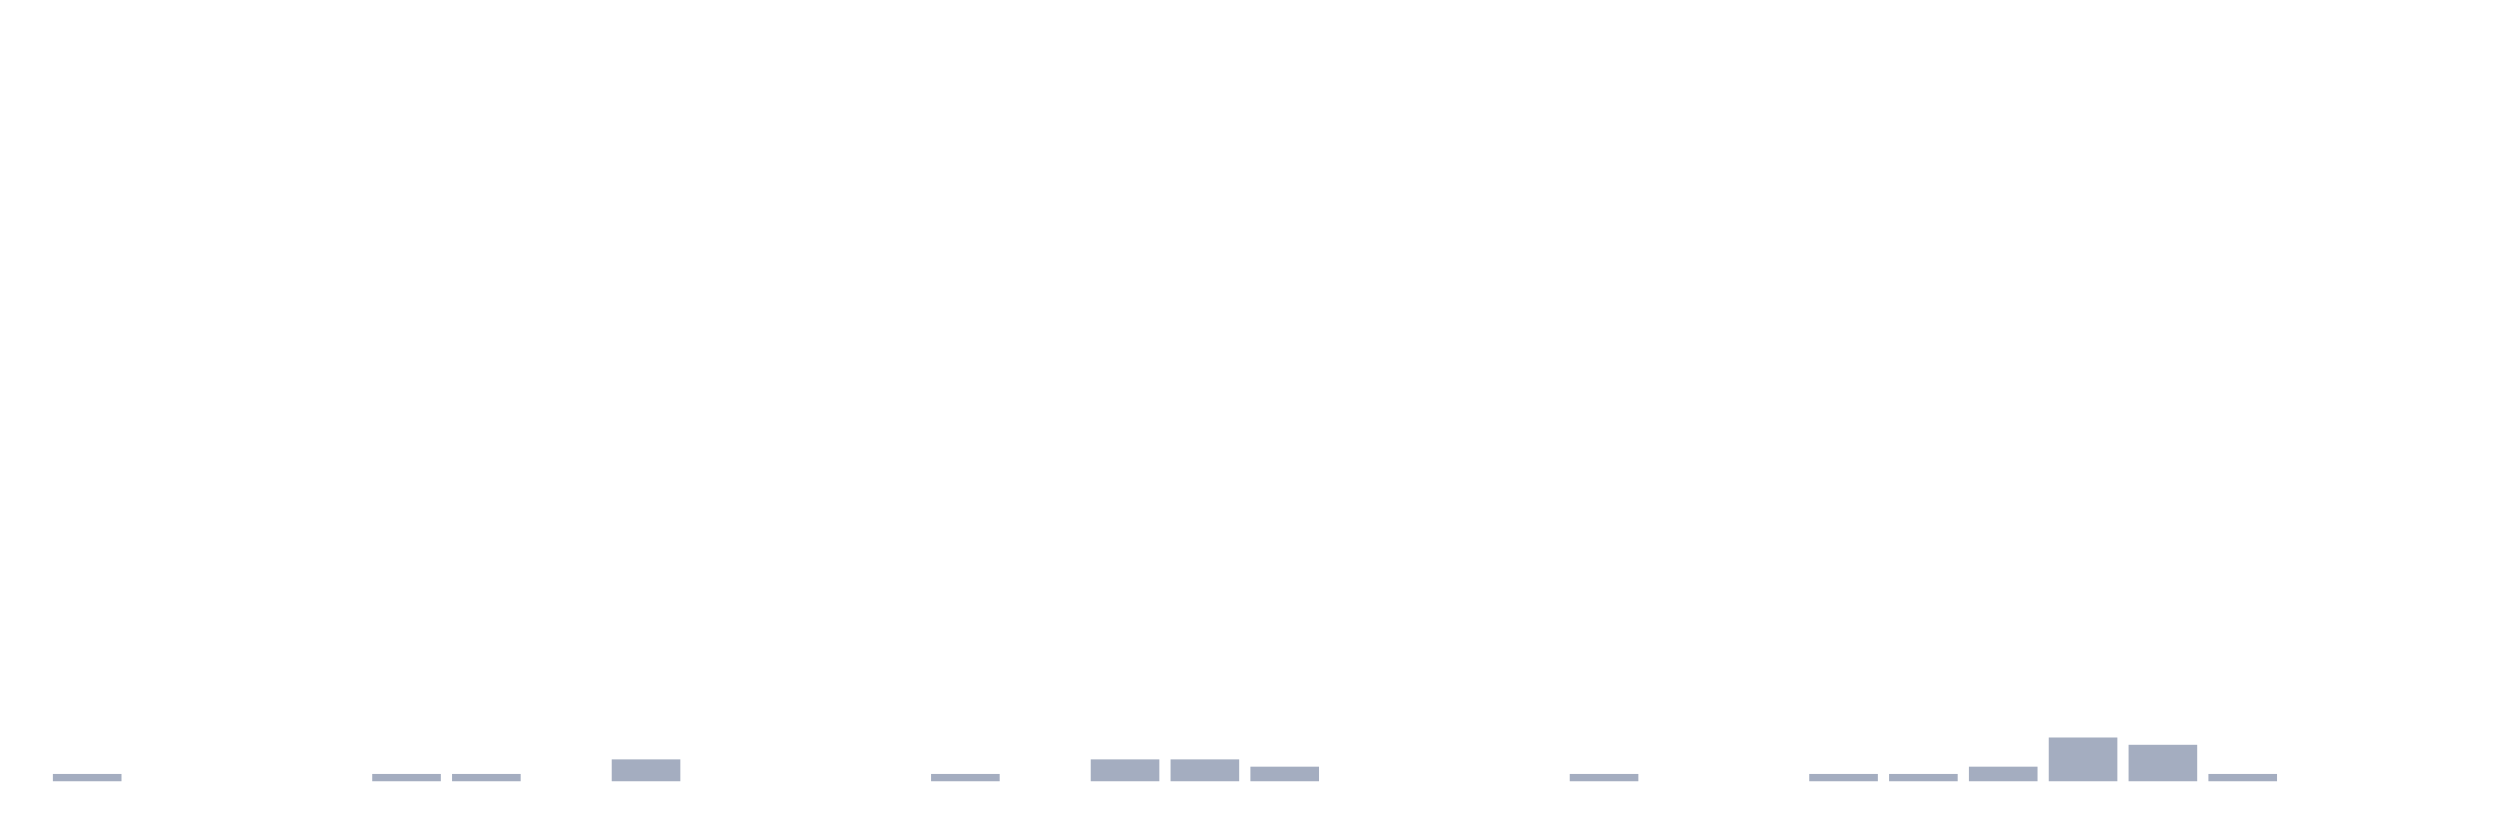
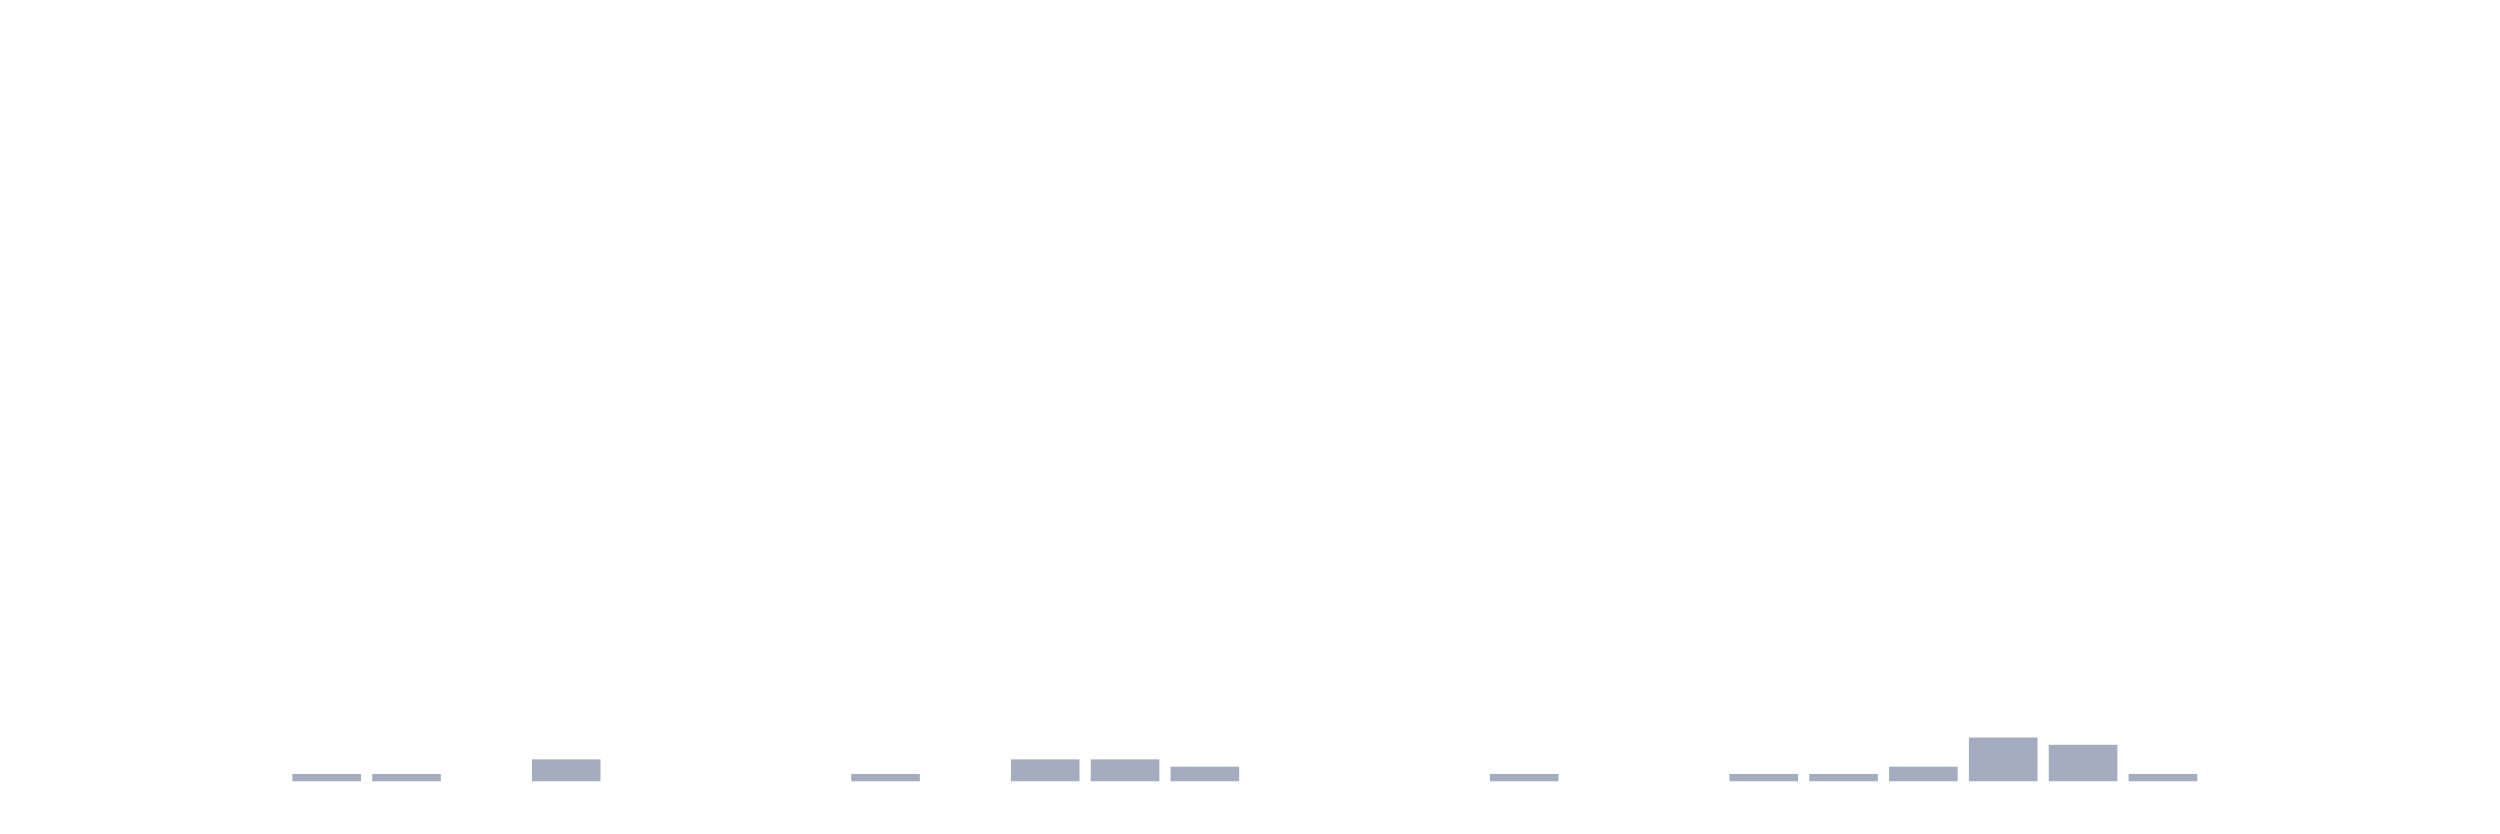
<svg xmlns="http://www.w3.org/2000/svg" viewBox="0 0 480 160">
  <g transform="translate(10,10)">
-     <rect class="bar" x="0.153" width="13.175" y="138.6" height="1.4" fill="rgb(164,173,192)" />
+     <rect class="bar" x="0.153" width="13.175" y="140" height="0" fill="rgb(164,173,192)" />
    <rect class="bar" x="15.482" width="13.175" y="140" height="0" fill="rgb(164,173,192)" />
    <rect class="bar" x="30.81" width="13.175" y="140" height="0" fill="rgb(164,173,192)" />
-     <rect class="bar" x="46.138" width="13.175" y="140" height="0" fill="rgb(164,173,192)" />
+     <rect class="bar" x="46.138" width="13.175" y="138.6" height="1.4" fill="rgb(164,173,192)" />
    <rect class="bar" x="61.466" width="13.175" y="138.6" height="1.4" fill="rgb(164,173,192)" />
-     <rect class="bar" x="76.794" width="13.175" y="138.6" height="1.4" fill="rgb(164,173,192)" />
-     <rect class="bar" x="92.123" width="13.175" y="140" height="0" fill="rgb(164,173,192)" />
-     <rect class="bar" x="107.451" width="13.175" y="135.8" height="4.2" fill="rgb(164,173,192)" />
+     <rect class="bar" x="76.794" width="13.175" y="140" height="0" fill="rgb(164,173,192)" />
+     <rect class="bar" x="92.123" width="13.175" y="135.8" height="4.2" fill="rgb(164,173,192)" />
+     <rect class="bar" x="107.451" width="13.175" y="140" height="0" fill="rgb(164,173,192)" />
    <rect class="bar" x="122.779" width="13.175" y="140" height="0" fill="rgb(164,173,192)" />
    <rect class="bar" x="138.107" width="13.175" y="140" height="0" fill="rgb(164,173,192)" />
-     <rect class="bar" x="153.436" width="13.175" y="140" height="0" fill="rgb(164,173,192)" />
-     <rect class="bar" x="168.764" width="13.175" y="138.6" height="1.4" fill="rgb(164,173,192)" />
-     <rect class="bar" x="184.092" width="13.175" y="140" height="0" fill="rgb(164,173,192)" />
+     <rect class="bar" x="153.436" width="13.175" y="138.6" height="1.4" fill="rgb(164,173,192)" />
+     <rect class="bar" x="168.764" width="13.175" y="140" height="0" fill="rgb(164,173,192)" />
+     <rect class="bar" x="184.092" width="13.175" y="135.8" height="4.2" fill="rgb(164,173,192)" />
    <rect class="bar" x="199.42" width="13.175" y="135.8" height="4.2" fill="rgb(164,173,192)" />
-     <rect class="bar" x="214.748" width="13.175" y="135.8" height="4.2" fill="rgb(164,173,192)" />
-     <rect class="bar" x="230.077" width="13.175" y="137.2" height="2.8" fill="rgb(164,173,192)" />
+     <rect class="bar" x="214.748" width="13.175" y="137.2" height="2.8" fill="rgb(164,173,192)" />
+     <rect class="bar" x="230.077" width="13.175" y="140" height="0" fill="rgb(164,173,192)" />
    <rect class="bar" x="245.405" width="13.175" y="140" height="0" fill="rgb(164,173,192)" />
    <rect class="bar" x="260.733" width="13.175" y="140" height="0" fill="rgb(164,173,192)" />
-     <rect class="bar" x="276.061" width="13.175" y="140" height="0" fill="rgb(164,173,192)" />
-     <rect class="bar" x="291.39" width="13.175" y="138.6" height="1.4" fill="rgb(164,173,192)" />
+     <rect class="bar" x="276.061" width="13.175" y="138.6" height="1.4" fill="rgb(164,173,192)" />
+     <rect class="bar" x="291.39" width="13.175" y="140" height="0" fill="rgb(164,173,192)" />
    <rect class="bar" x="306.718" width="13.175" y="140" height="0" fill="rgb(164,173,192)" />
-     <rect class="bar" x="322.046" width="13.175" y="140" height="0" fill="rgb(164,173,192)" />
+     <rect class="bar" x="322.046" width="13.175" y="138.6" height="1.4" fill="rgb(164,173,192)" />
    <rect class="bar" x="337.374" width="13.175" y="138.6" height="1.4" fill="rgb(164,173,192)" />
-     <rect class="bar" x="352.702" width="13.175" y="138.6" height="1.4" fill="rgb(164,173,192)" />
-     <rect class="bar" x="368.031" width="13.175" y="137.2" height="2.8" fill="rgb(164,173,192)" />
-     <rect class="bar" x="383.359" width="13.175" y="131.6" height="8.4" fill="rgb(164,173,192)" />
-     <rect class="bar" x="398.687" width="13.175" y="133" height="7" fill="rgb(164,173,192)" />
-     <rect class="bar" x="414.015" width="13.175" y="138.6" height="1.4" fill="rgb(164,173,192)" />
+     <rect class="bar" x="352.702" width="13.175" y="137.2" height="2.8" fill="rgb(164,173,192)" />
+     <rect class="bar" x="368.031" width="13.175" y="131.6" height="8.4" fill="rgb(164,173,192)" />
+     <rect class="bar" x="383.359" width="13.175" y="133" height="7" fill="rgb(164,173,192)" />
+     <rect class="bar" x="398.687" width="13.175" y="138.6" height="1.4" fill="rgb(164,173,192)" />
+     <rect class="bar" x="414.015" width="13.175" y="140" height="0" fill="rgb(164,173,192)" />
    <rect class="bar" x="429.344" width="13.175" y="140" height="0" fill="rgb(164,173,192)" />
    <rect class="bar" x="444.672" width="13.175" y="140" height="0" fill="rgb(164,173,192)" />
  </g>
</svg>
